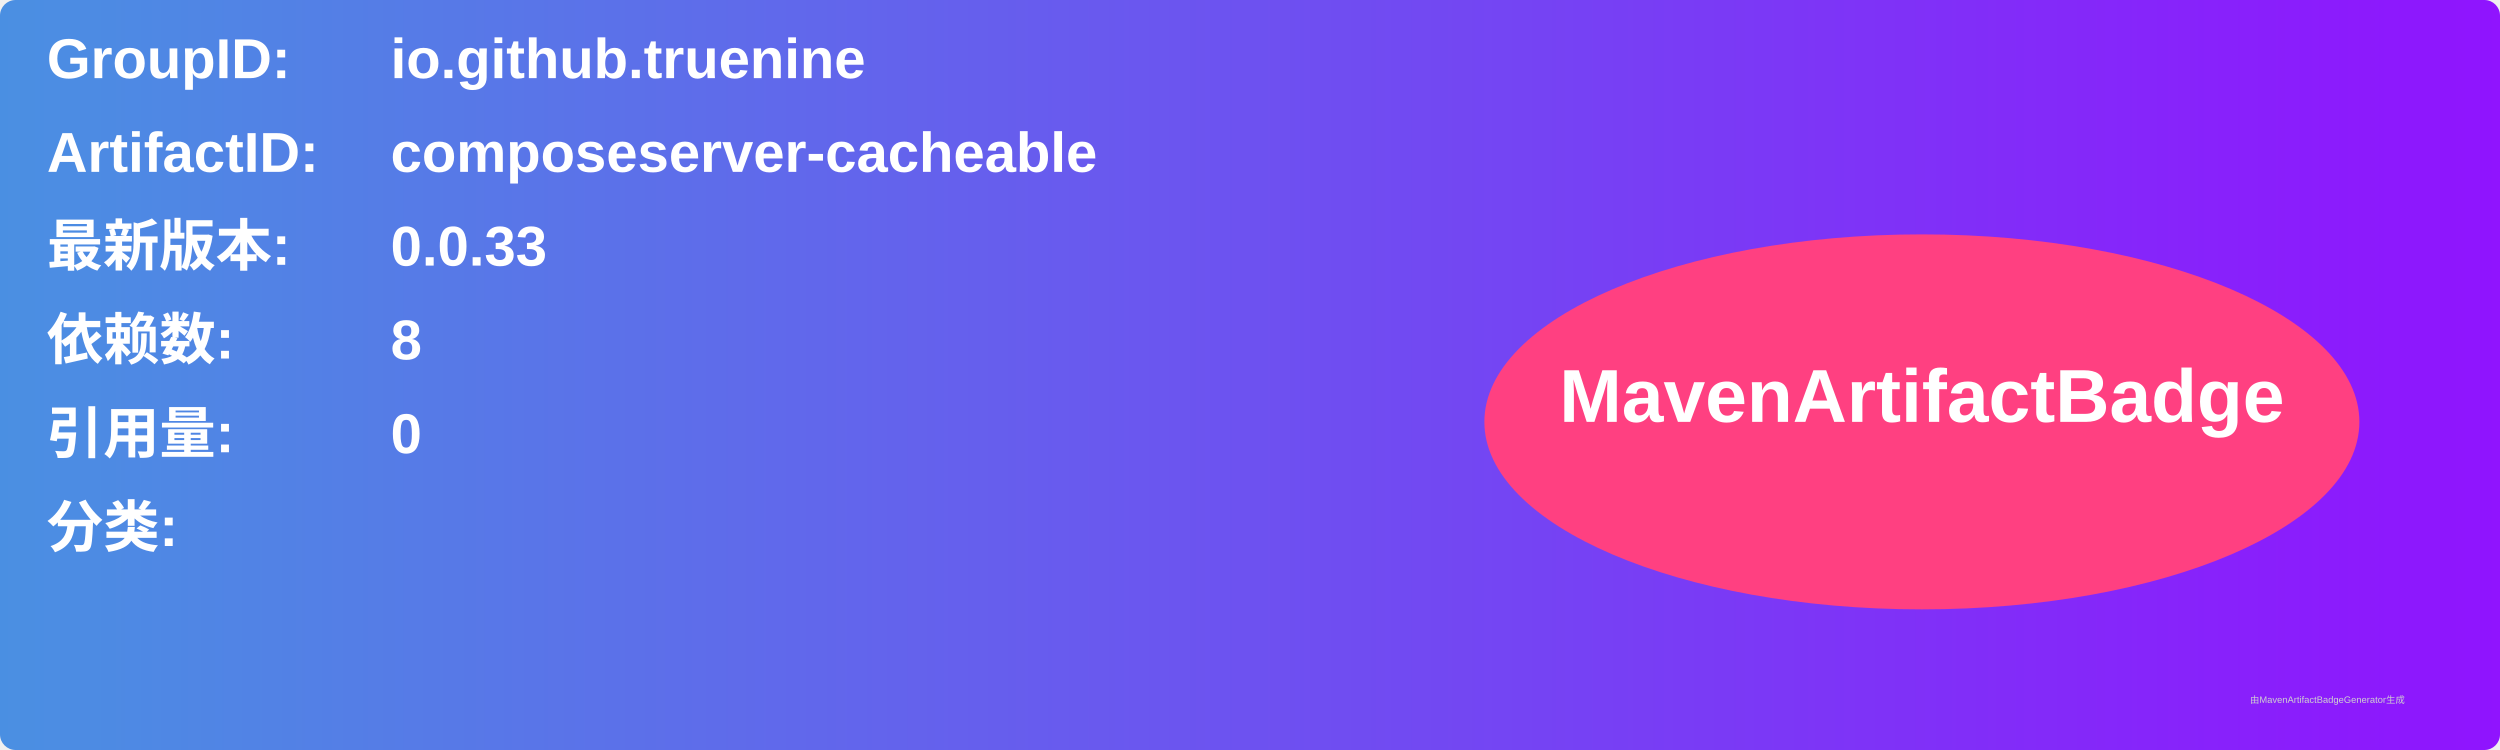
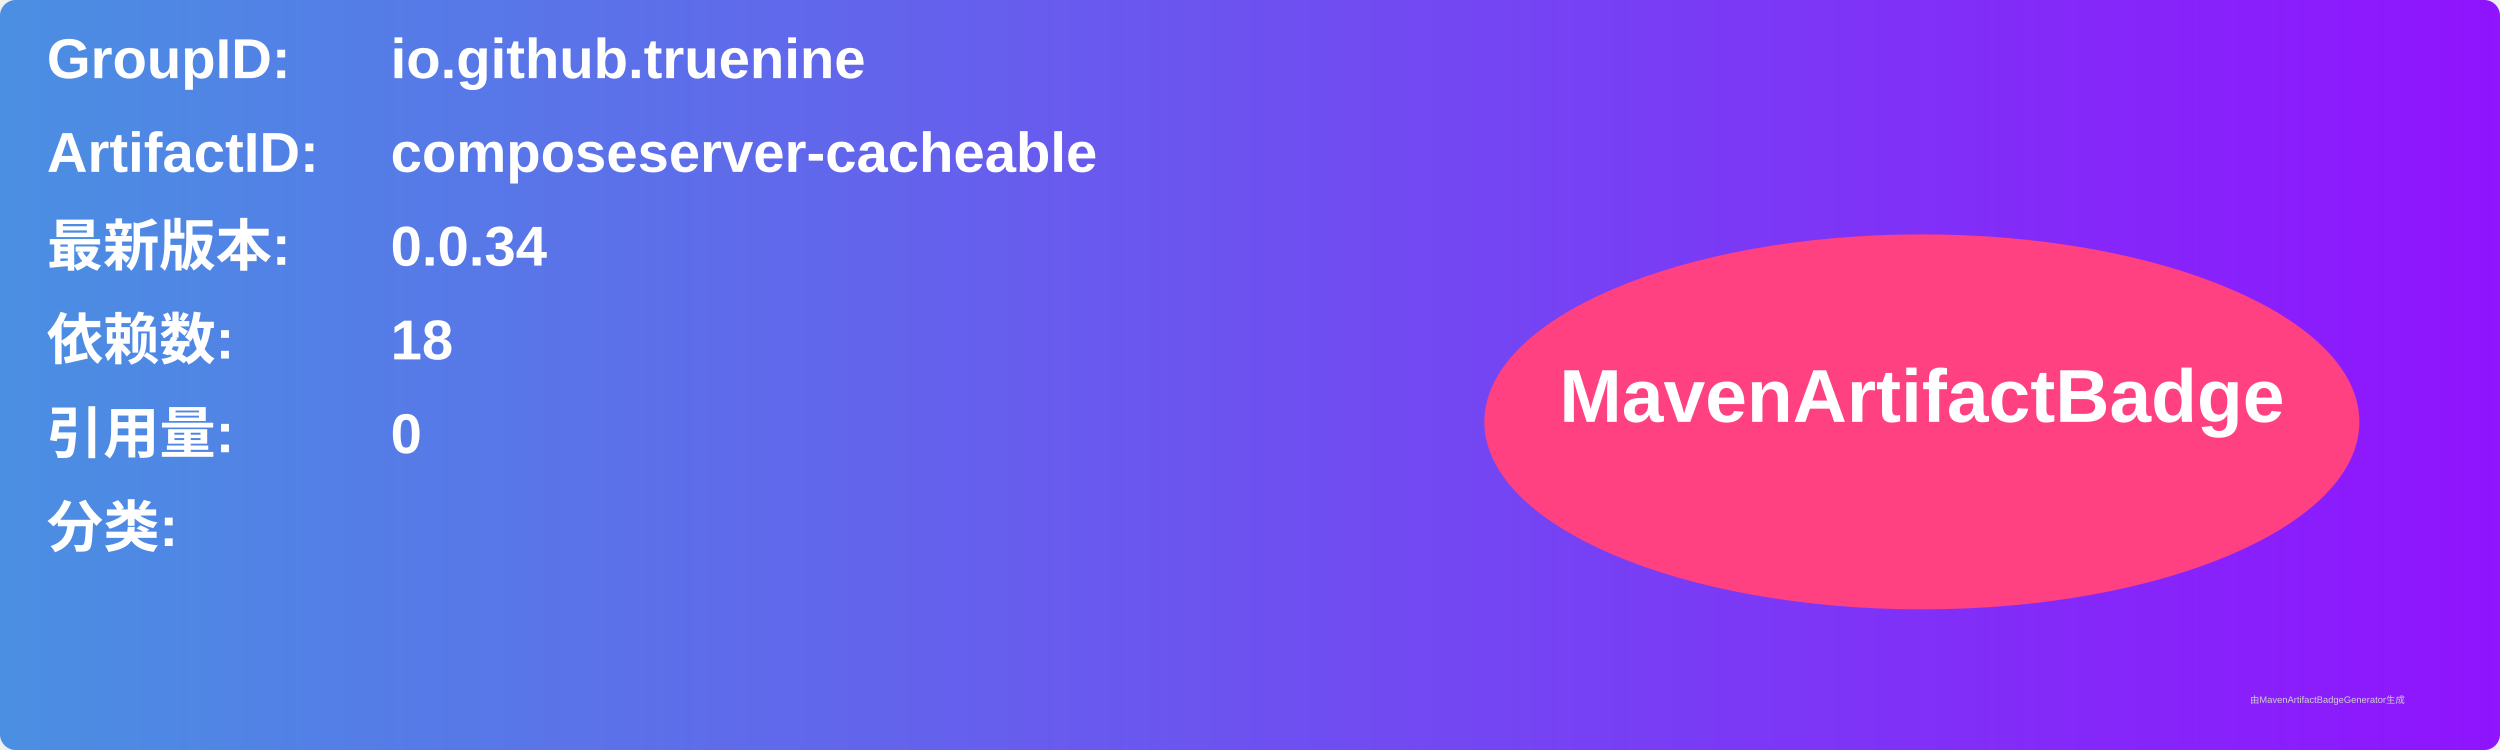
<svg xmlns="http://www.w3.org/2000/svg" width="800" height="240" viewBox="0 0 800 240">
  <linearGradient id="grad" x1="0%" y1="0%" x2="100%" y2="0%">
    <stop offset="0%" stop-color="#4a90e2" />
    <stop offset="100%" stop-color="#9013fe" />
  </linearGradient>
  <rect width="100%" height="100%" rx="5" ry="5" fill="url(#grad)" />
  <g transform="translate(15, 15)">
    <text x="0" y="10" font-family="Arial" font-size="18" fill="white" font-weight="bold" width="260">GroupID:</text>
    <text x="110" y="10" font-family="Arial" font-size="18" fill="white" font-weight="bold" width="460">io.github.truenine</text>
    <text x="0" y="40" font-family="Arial" font-size="18" fill="white" font-weight="bold" width="260">ArtifactID:</text>
    <text x="110" y="40" font-family="Arial" font-size="18" fill="white" font-weight="bold" width="460">composeserver-cacheable</text>
    <text x="0" y="70" font-family="Arial" font-size="18" fill="white" font-weight="bold">最新版本:</text>
    <text x="110" y="70" font-family="Arial" font-size="18" fill="white" font-weight="bold">
-       <tspan font-weight="bold">0.0.33</tspan>
+       <tspan font-weight="bold">0.0.34</tspan>
    </text>
    <text x="0" y="100" font-family="Arial" font-size="18" fill="white" font-weight="bold">依赖数: </text>
    <text x="110" y="100" font-family="Arial" font-size="18" fill="white">
-       <tspan font-weight="bold">8</tspan>
+       <tspan font-weight="bold">18</tspan>
    </text>
    <text x="0" y="130" font-family="Arial" font-size="18" fill="white" font-weight="bold">引用量: </text>
    <text x="110" y="130" font-family="Arial" font-size="18" fill="white">
      <tspan font-weight="bold">0</tspan>
    </text>
    <text x="0" y="160" font-family="Arial" font-size="18" fill="white" font-weight="bold">分类:</text>
    <text x="10" y="190" font-family="Arial" font-size="10" fill="white">
      <tspan font-weight="bold" />
    </text>
    <ellipse cx="600" cy="120" rx="140" ry="60" fill="#ff4081" />
    <text x="600" y="120" text-anchor="middle" font-family="Arial" font-size="24" fill="white" font-weight="bold">MavenArtifactBadge</text>
  </g>
  <text x="720" y="225" font-family="Arial" font-size="3" fill="#d0d0d0">由MavenArtifactBadgeGenerator生成</text>
</svg>
